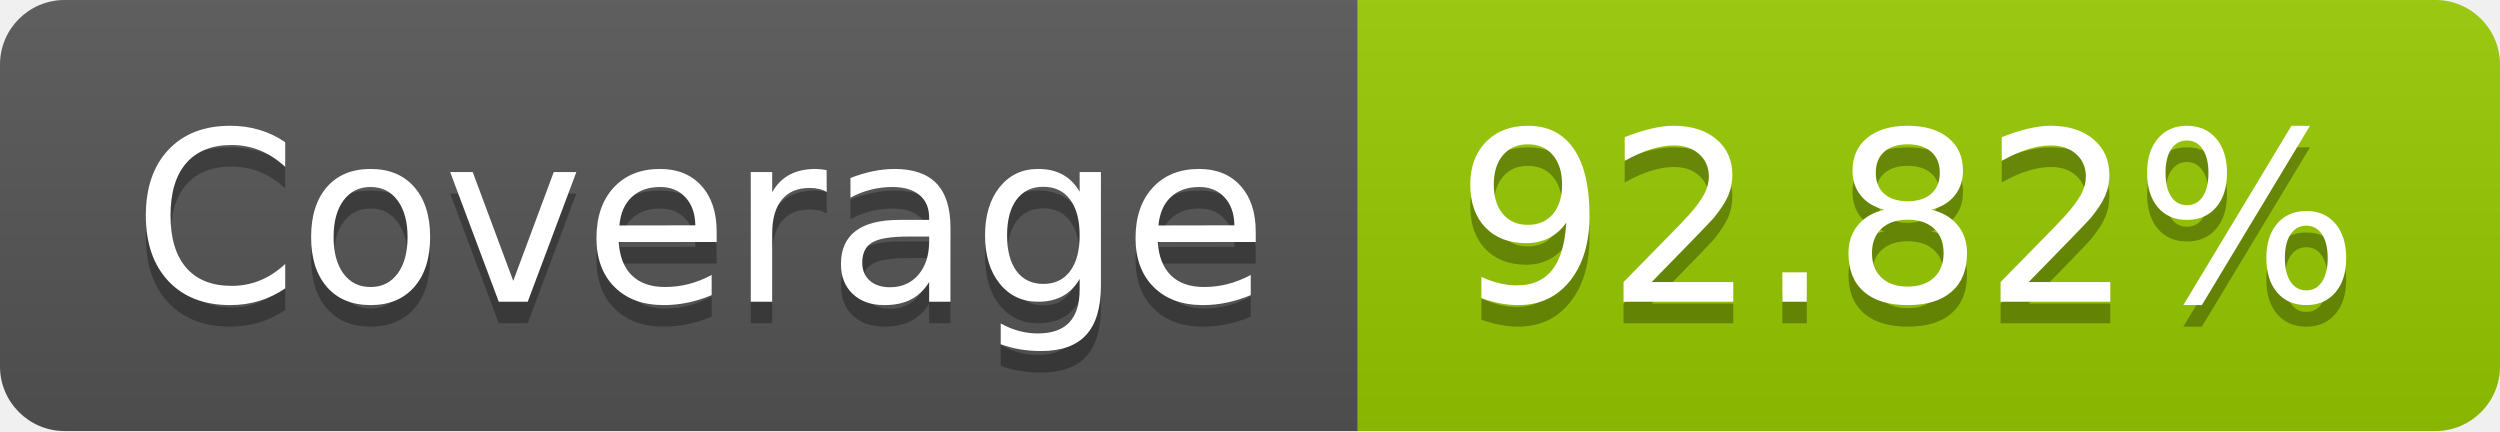
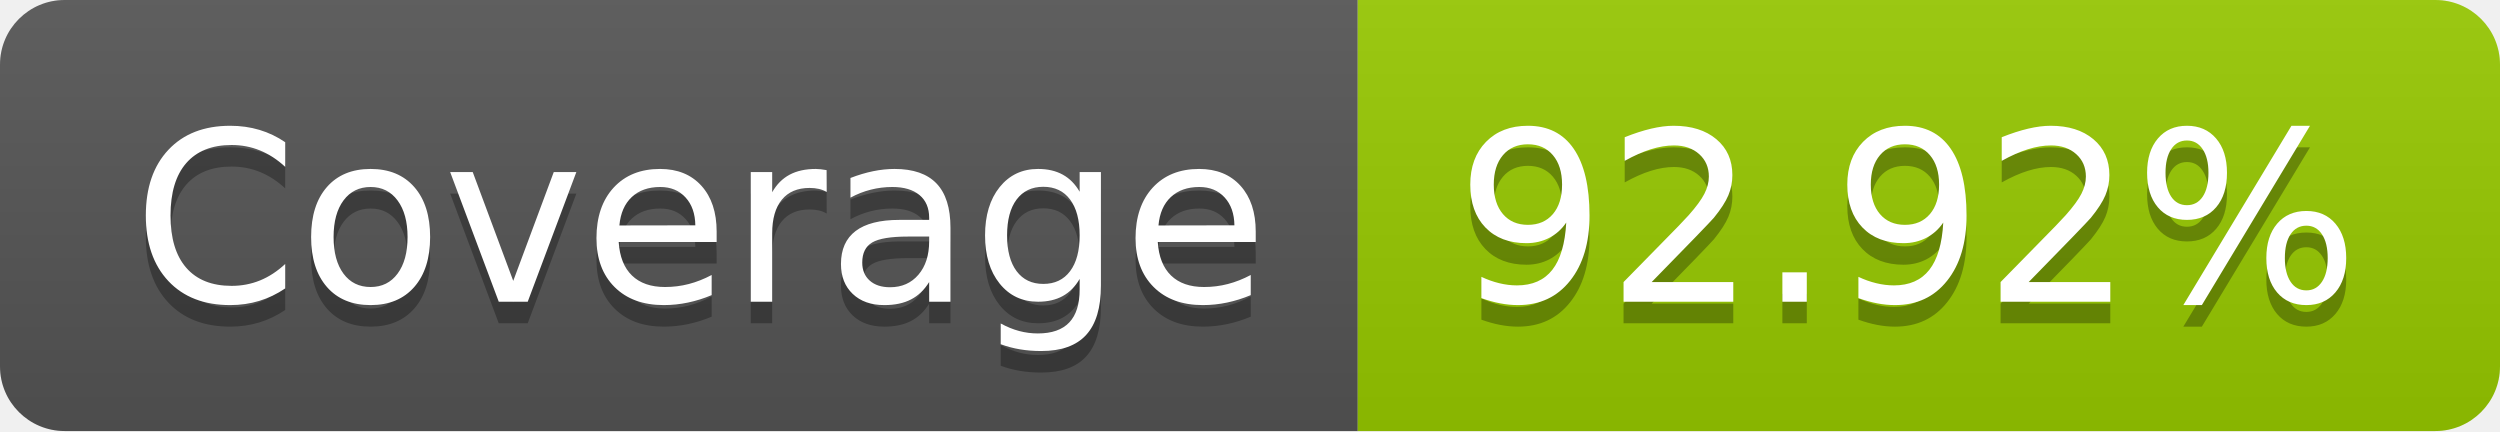
- <svg xmlns="http://www.w3.org/2000/svg" width="116" height="20" role="img" aria-label="Coverage: 92.82%">
+ <svg xmlns="http://www.w3.org/2000/svg" width="116" height="20" role="img" aria-label="Coverage: 92.92%">
  <linearGradient id="s" x2="0" y2="100%">
    <stop offset="0" stop-color="#bbb" stop-opacity=".1" />
    <stop offset="1" stop-opacity=".1" />
  </linearGradient>
  <clipPath id="r">
    <rect width="116" height="20" rx="3" fill="#fff" />
  </clipPath>
  <g clip-path="url(#r)">
    <rect width="63" height="20" fill="#555" />
    <rect x="63" width="53" height="20" fill="#97ca00" />
    <rect width="116" height="20" fill="url(#s)" />
  </g>
  <g fill="#fff" text-anchor="middle" font-family="Verdana,Geneva,DejaVu Sans,sans-serif" text-rendering="geometricPrecision" font-size="110">
    <text aria-hidden="true" x="325" y="150" fill="#010101" fill-opacity=".3" transform="scale(.1)" textLength="530">Coverage</text>
    <text x="325" y="140" transform="scale(.1)" fill="#fff" textLength="530">Coverage</text>
-     <text aria-hidden="true" x="885" y="150" fill="#010101" fill-opacity=".3" transform="scale(.1)" textLength="430">92.82%</text>
-     <text x="885" y="140" transform="scale(.1)" fill="#fff" textLength="430">92.82%</text>
+     <text aria-hidden="true" x="885" y="150" fill="#010101" fill-opacity=".3" transform="scale(.1)" textLength="430">92.92%</text>
+     <text x="885" y="140" transform="scale(.1)" fill="#fff" textLength="430">92.92%</text>
  </g>
</svg>
